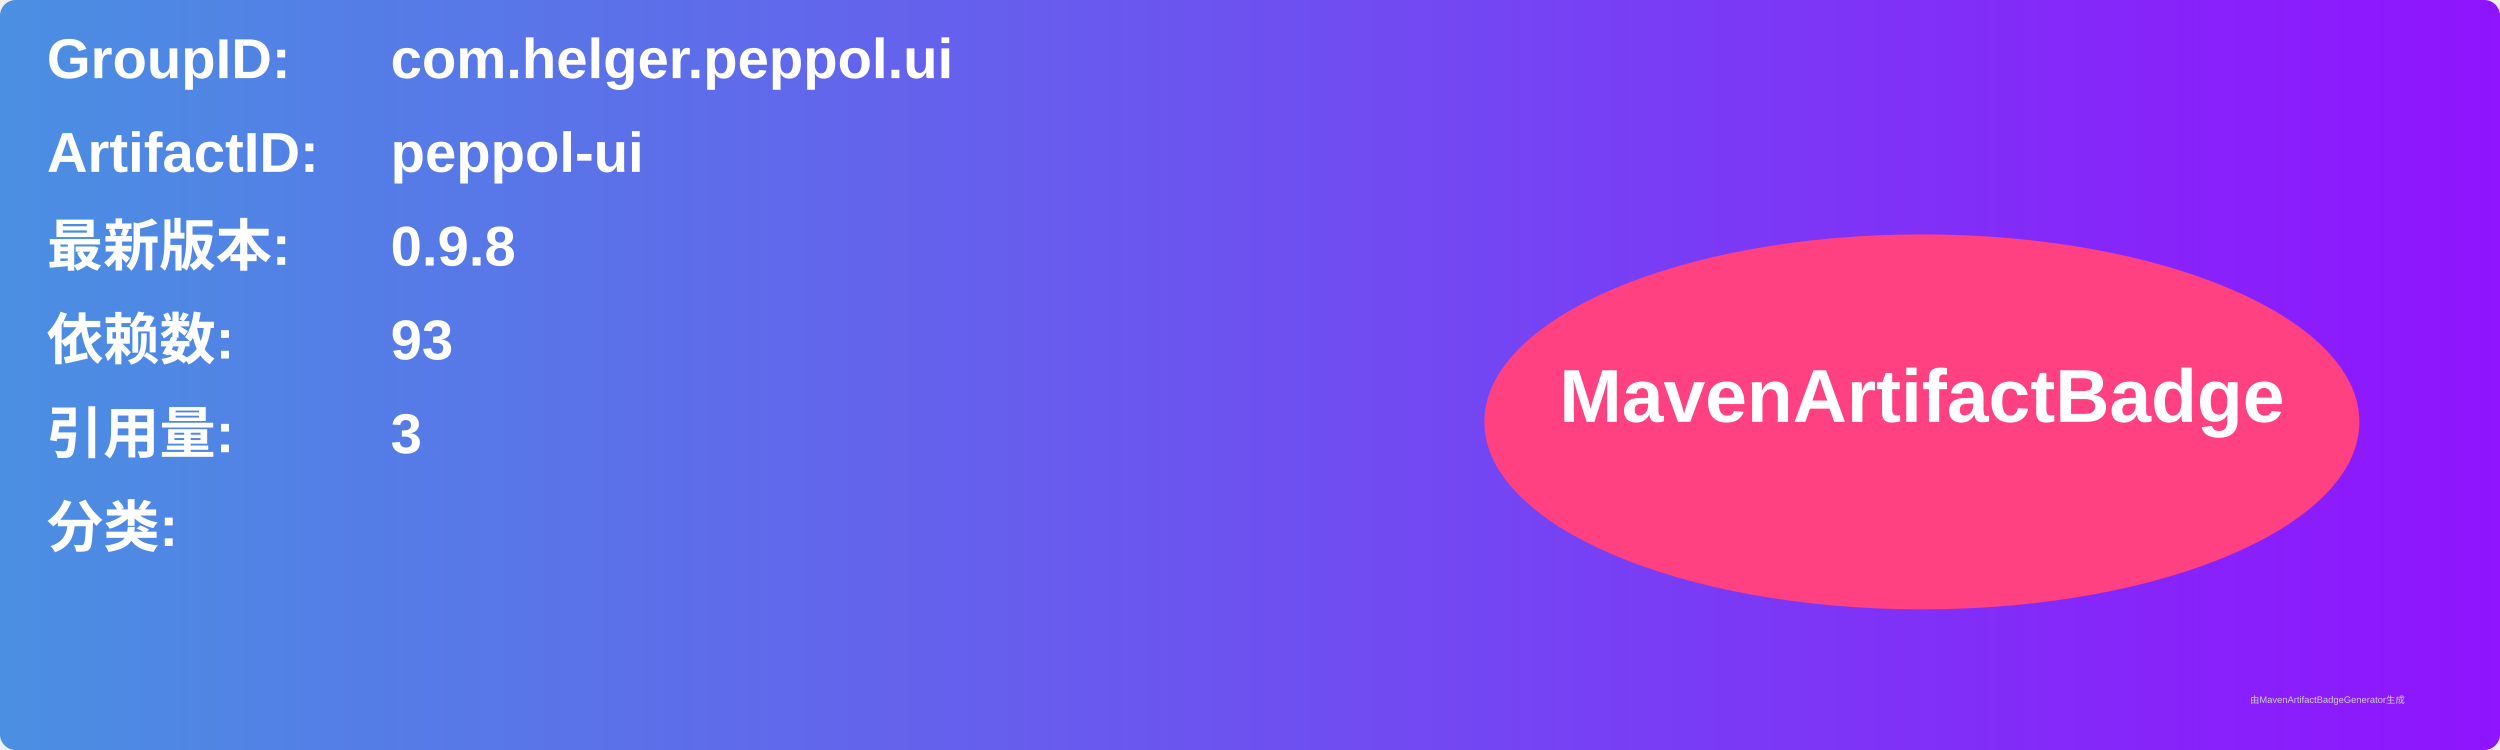
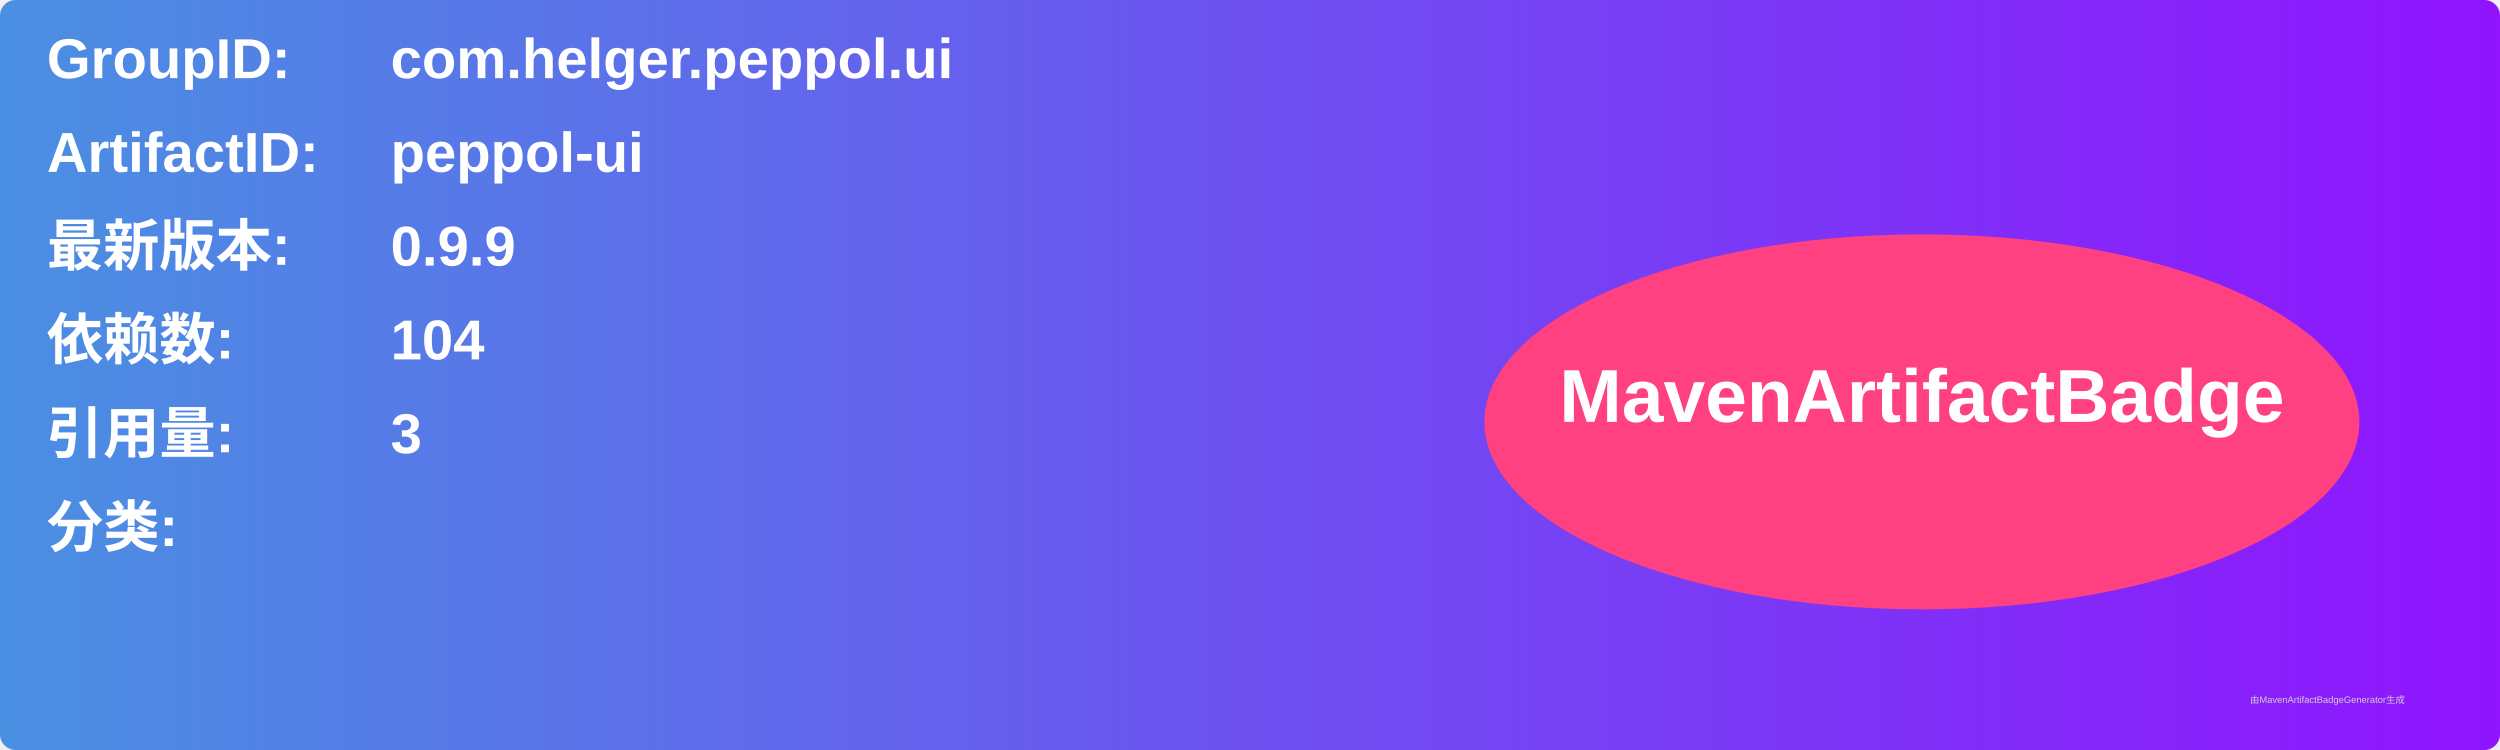
<svg xmlns="http://www.w3.org/2000/svg" width="800" height="240" viewBox="0 0 800 240">
  <linearGradient id="grad" x1="0%" y1="0%" x2="100%" y2="0%">
    <stop offset="0%" stop-color="#4a90e2" />
    <stop offset="100%" stop-color="#9013fe" />
  </linearGradient>
  <rect width="100%" height="100%" rx="5" ry="5" fill="url(#grad)" />
  <g transform="translate(15, 15)">
    <text x="0" y="10" font-family="Arial" font-size="18" fill="white" font-weight="bold" width="260">GroupID:</text>
    <text x="110" y="10" font-family="Arial" font-size="18" fill="white" font-weight="bold" width="460">com.helger.peppol.ui</text>
    <text x="0" y="40" font-family="Arial" font-size="18" fill="white" font-weight="bold" width="260">ArtifactID:</text>
    <text x="110" y="40" font-family="Arial" font-size="18" fill="white" font-weight="bold" width="460">peppol-ui</text>
    <text x="0" y="70" font-family="Arial" font-size="18" fill="white" font-weight="bold">最新版本:</text>
    <text x="110" y="70" font-family="Arial" font-size="18" fill="white" font-weight="bold">
-       <tspan font-weight="bold">0.9.8</tspan>
+       <tspan font-weight="bold">0.9.9</tspan>
    </text>
    <text x="0" y="100" font-family="Arial" font-size="18" fill="white" font-weight="bold">依赖数: </text>
    <text x="110" y="100" font-family="Arial" font-size="18" fill="white">
-       <tspan font-weight="bold">93</tspan>
+       <tspan font-weight="bold">104</tspan>
    </text>
    <text x="0" y="130" font-family="Arial" font-size="18" fill="white" font-weight="bold">引用量: </text>
    <text x="110" y="130" font-family="Arial" font-size="18" fill="white">
      <tspan font-weight="bold">3</tspan>
    </text>
    <text x="0" y="160" font-family="Arial" font-size="18" fill="white" font-weight="bold">分类:</text>
    <text x="10" y="190" font-family="Arial" font-size="10" fill="white">
      <tspan font-weight="bold" />
    </text>
    <ellipse cx="600" cy="120" rx="140" ry="60" fill="#ff4081" />
    <text x="600" y="120" text-anchor="middle" font-family="Arial" font-size="24" fill="white" font-weight="bold">MavenArtifactBadge</text>
  </g>
  <text x="720" y="225" font-family="Arial" font-size="3" fill="#d0d0d0">由MavenArtifactBadgeGenerator生成</text>
</svg>
